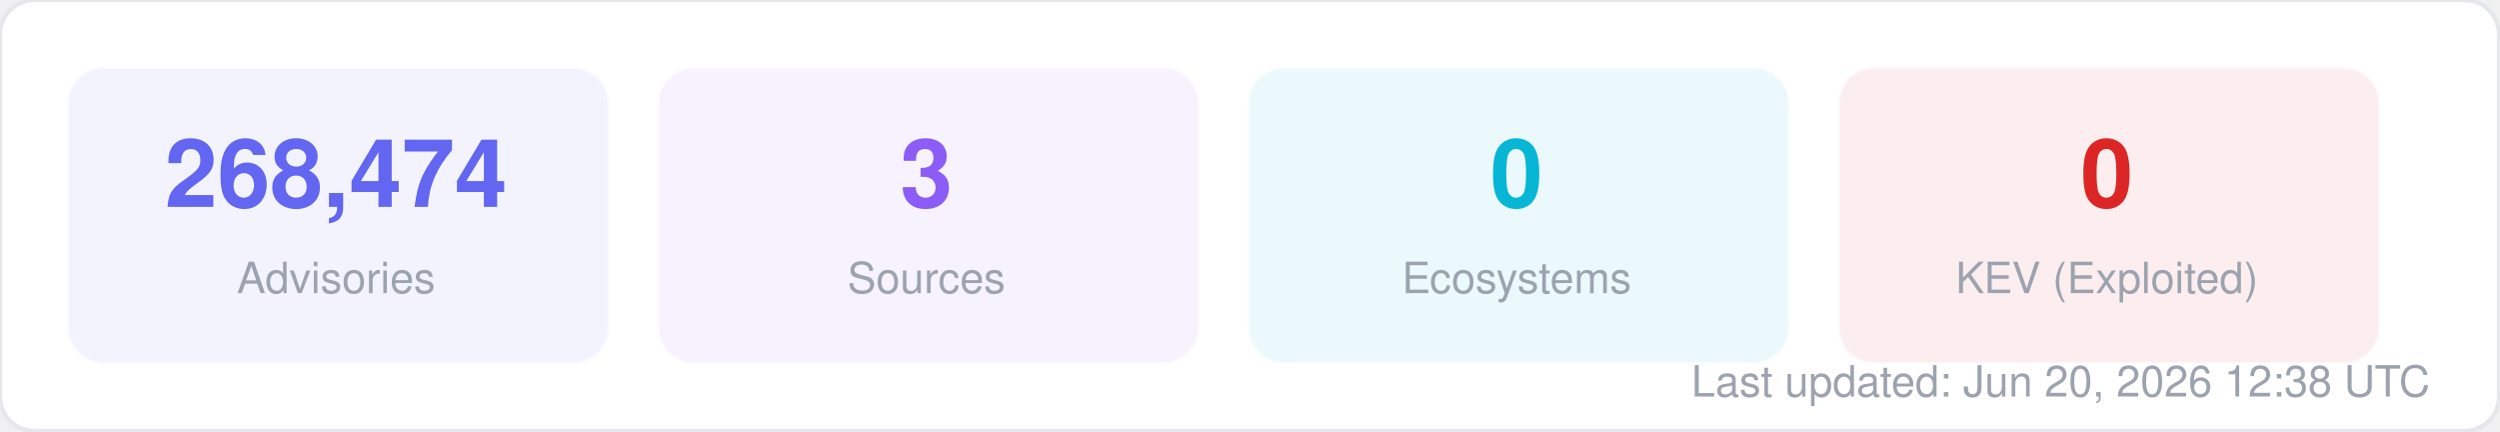
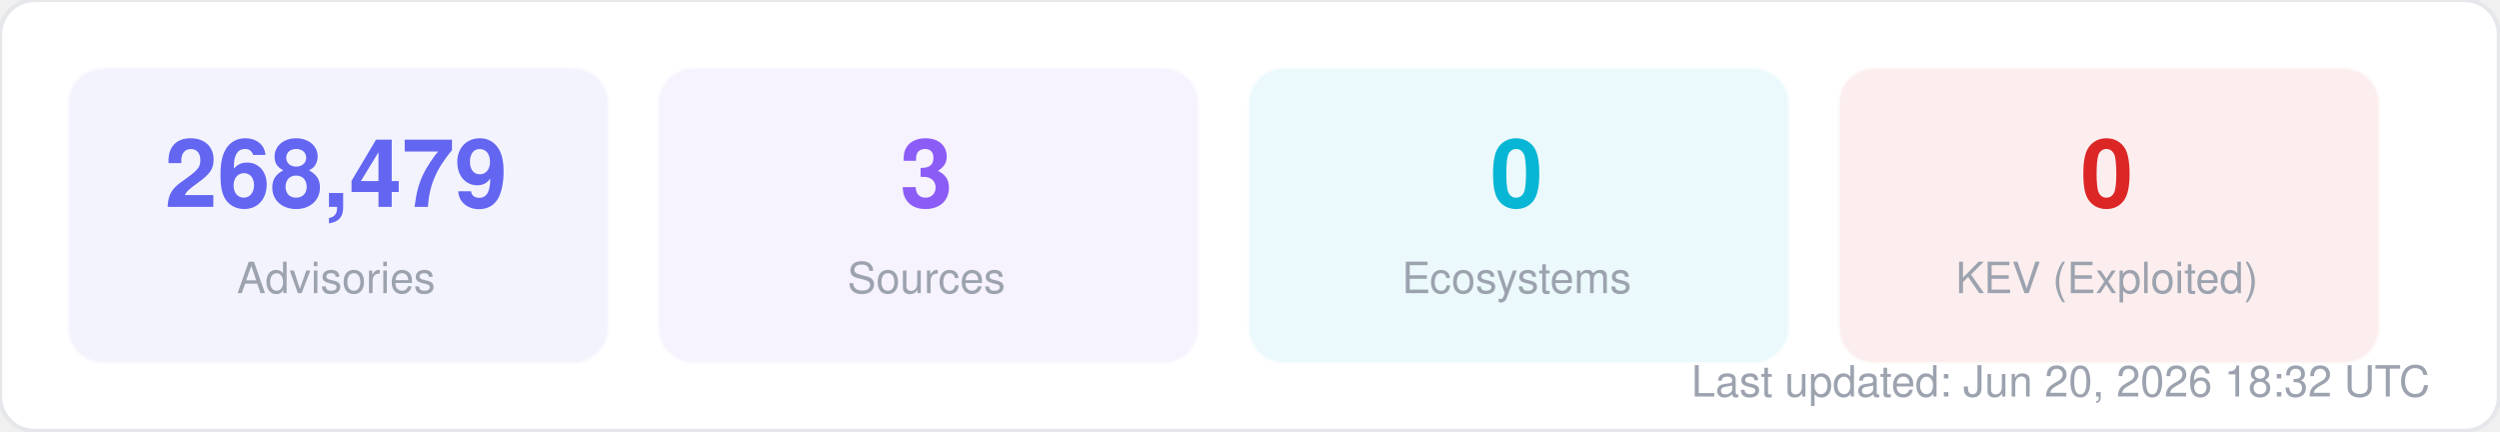
<svg xmlns="http://www.w3.org/2000/svg" width="580" height="100" viewBox="0 0 580 100" fill="none">
  <style>
  text { font-family: -apple-system, BlinkMacSystemFont, "Segoe UI", Helvetica, Arial, sans-serif; }
  .title { font-size: 14px; font-weight: 700; fill: #1f2937; }
  .label { font-size: 11px; fill: #6b7280; }
  .value { font-size: 11px; font-weight: 600; fill: #374151; }
  .big-number { font-size: 28px; font-weight: 800; fill: #111827; }
  .sub { font-size: 10px; fill: #9ca3af; }
</style>
  <rect width="580" height="100" rx="8" fill="#ffffff" stroke="#e5e7eb" stroke-width="1" />
  <rect x="16" y="16" width="125" height="68" rx="8" fill="#6366f1" opacity="0.08" stroke="#6366f1" stroke-width="1" stroke-opacity="0.3" />
-   <text x="78" y="48" text-anchor="middle" class="big-number" style="font-size:22px; fill:#6366f1">268,474</text>
+   <text x="78" y="48" text-anchor="middle" class="big-number" style="font-size:22px; fill:#6366f1">268,479</text>
  <text x="78" y="68" text-anchor="middle" class="sub">Advisories</text>
  <rect x="153" y="16" width="125" height="68" rx="8" fill="#8b5cf6" opacity="0.08" stroke="#8b5cf6" stroke-width="1" stroke-opacity="0.3" />
  <text x="215" y="48" text-anchor="middle" class="big-number" style="font-size:22px; fill:#8b5cf6">3</text>
  <text x="215" y="68" text-anchor="middle" class="sub">Sources</text>
  <rect x="290" y="16" width="125" height="68" rx="8" fill="#06b6d4" opacity="0.08" stroke="#06b6d4" stroke-width="1" stroke-opacity="0.3" />
  <text x="352" y="48" text-anchor="middle" class="big-number" style="font-size:22px; fill:#06b6d4">0</text>
  <text x="352" y="68" text-anchor="middle" class="sub">Ecosystems</text>
  <rect x="427" y="16" width="125" height="68" rx="8" fill="#dc2626" opacity="0.08" stroke="#dc2626" stroke-width="1" stroke-opacity="0.3" />
  <text x="489" y="48" text-anchor="middle" class="big-number" style="font-size:22px; fill:#dc2626">0</text>
  <text x="489" y="68" text-anchor="middle" class="sub">KEV (Exploited)</text>
-   <text x="564" y="92" text-anchor="end" class="sub">Last updated: Jun 20, 2026 12:38 UTC</text>
+   <text x="564" y="92" text-anchor="end" class="sub">Last updated: Jun 20, 2026 18:32 UTC</text>
</svg>
